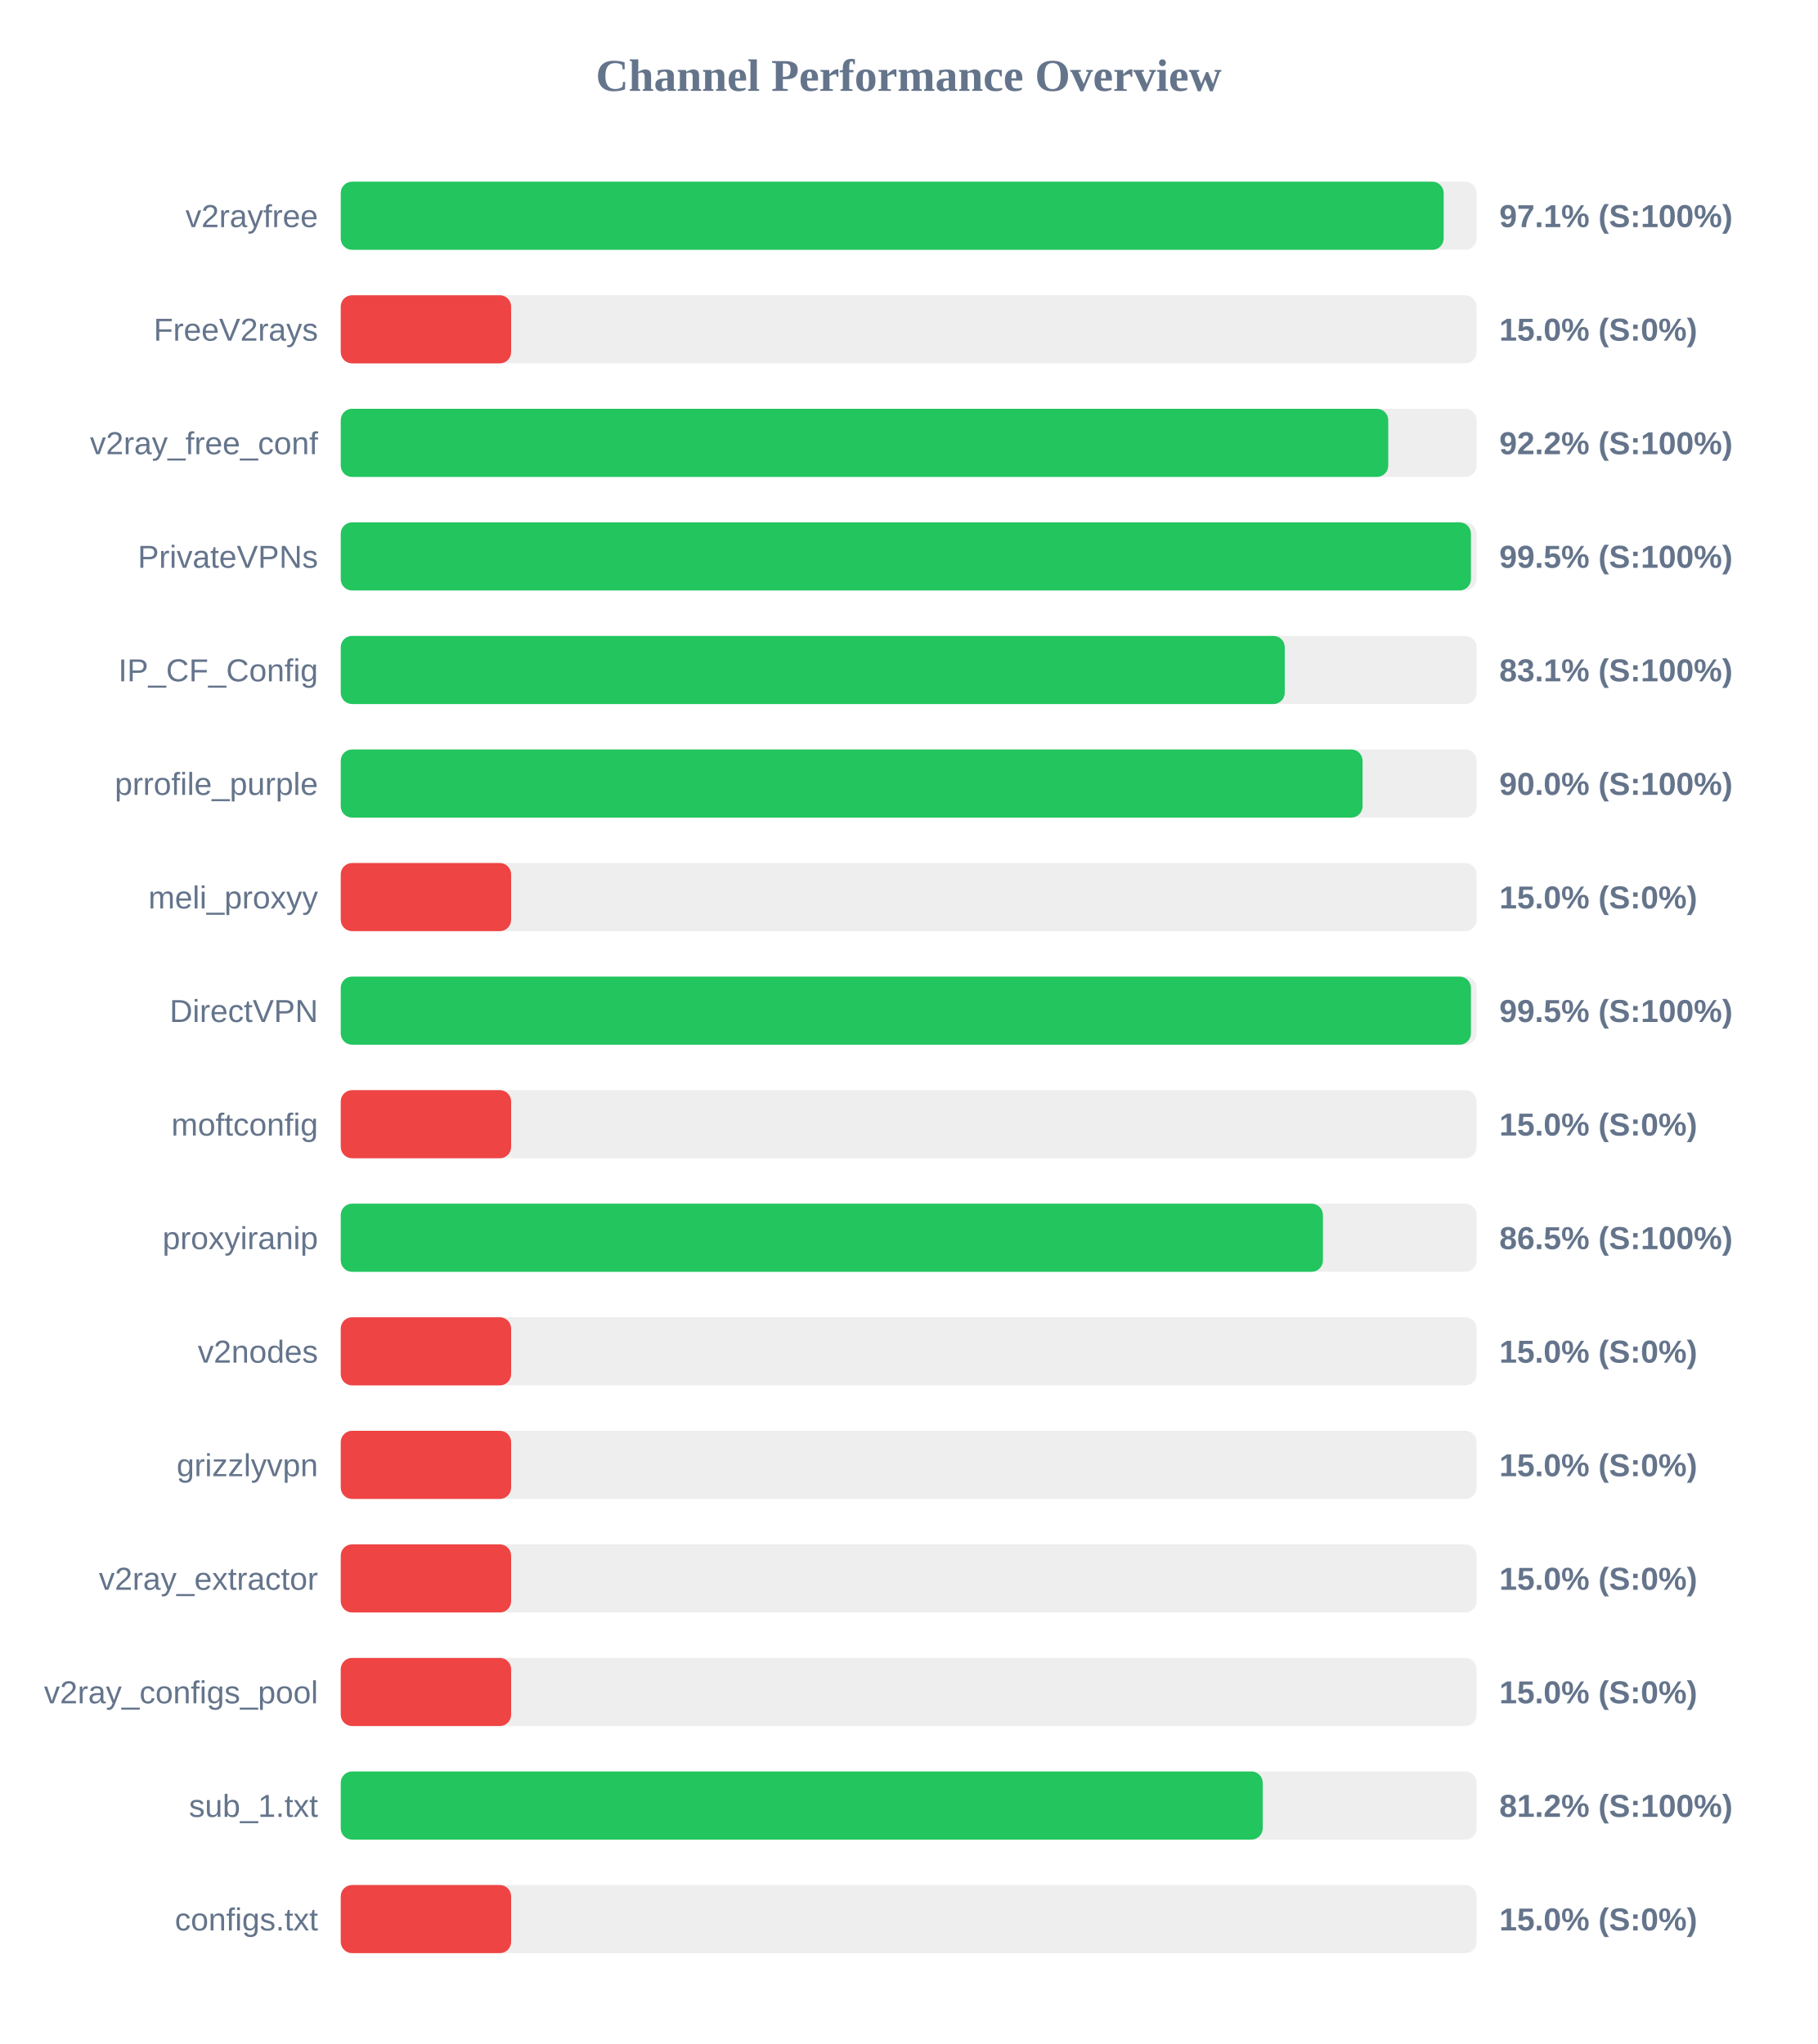
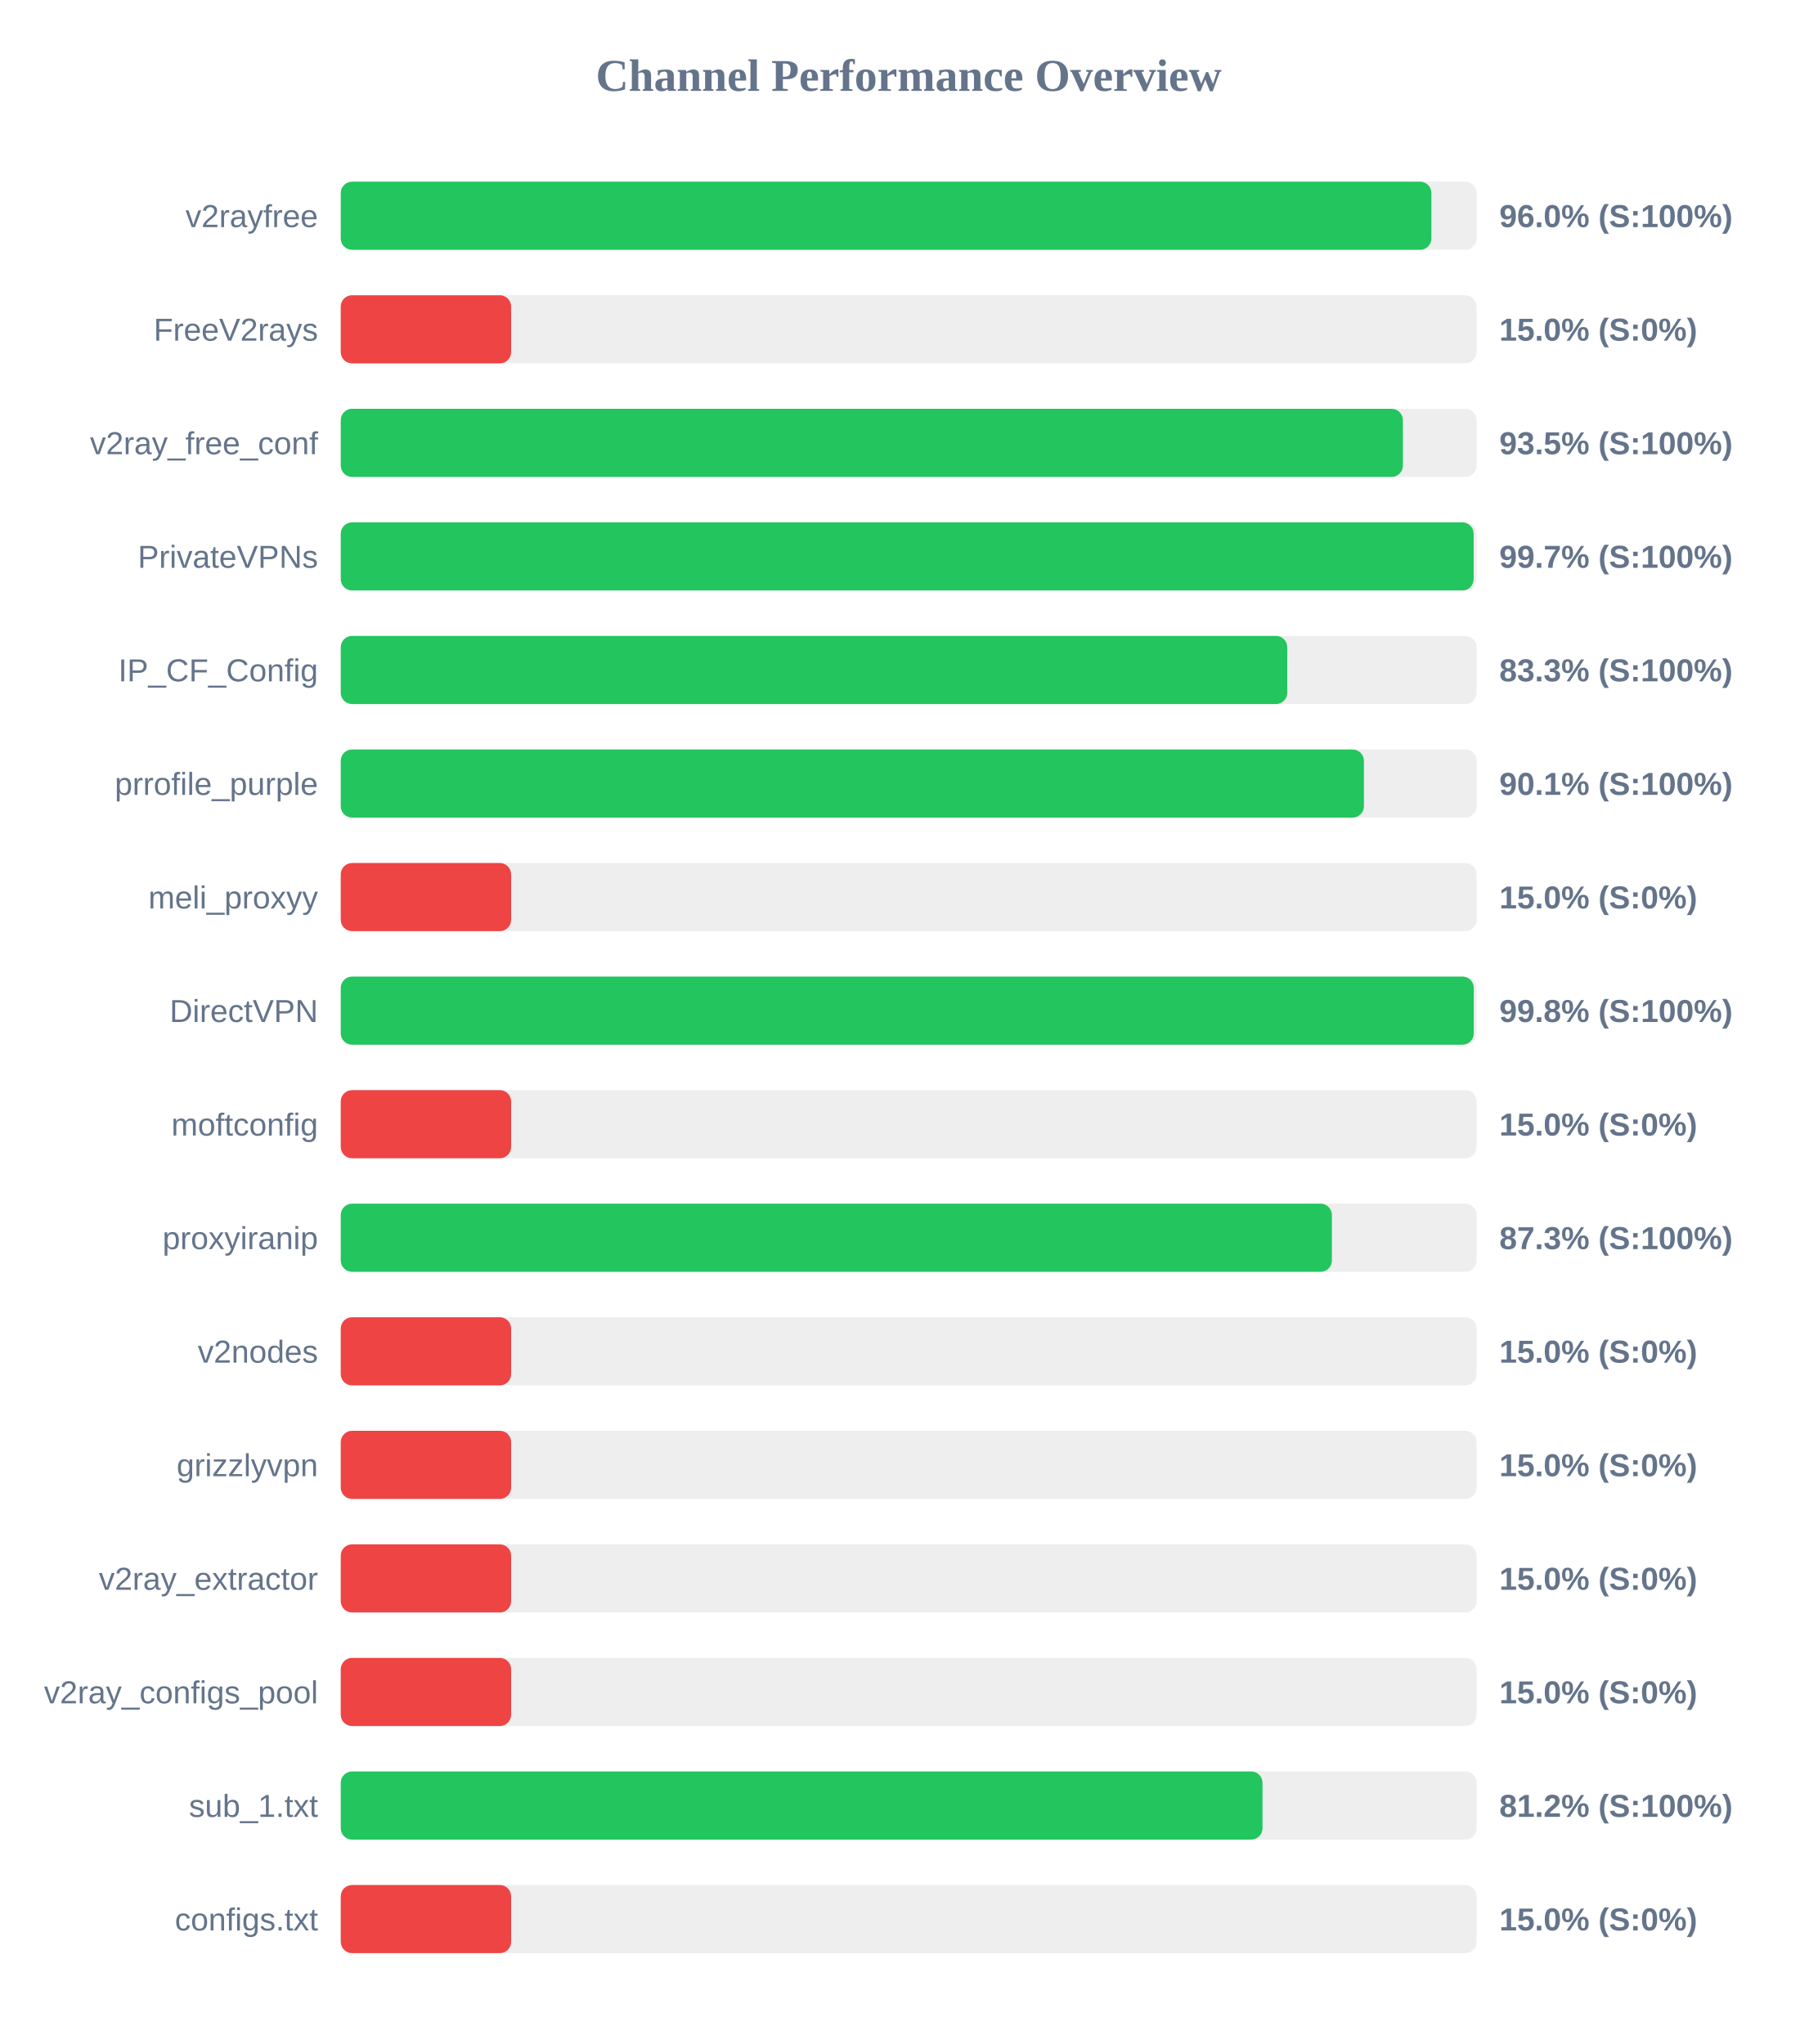
<svg xmlns="http://www.w3.org/2000/svg" width="800" height="900" version="1.1">
  <style>
        .row { font: 14px Arial; fill: #64748b; }
        .score { font: bold 14px Arial; fill: #64748b; }
    </style>
  <text x="400" y="40" text-anchor="middle" font-size="20px" font-weight="bold" fill="#64748b">Channel Performance Overview</text>
  <rect x="150" y="80" width="500" height="30" fill="#eee" rx="5" />
-   <rect x="150" y="80" width="485.5" height="30" fill="#22c55e" rx="5" />
+   <rect x="150" y="80" width="480.1" height="30" fill="#22c55e" rx="5" />
  <text x="140" y="100" text-anchor="end" class="row">v2rayfree</text>
-   <text x="660" y="100" text-anchor="start" class="score">97.1% (S:100%)</text>
+   <text x="660" y="100" text-anchor="start" class="score">96.0% (S:100%)</text>
  <rect x="150" y="130" width="500" height="30" fill="#eee" rx="5" />
  <rect x="150" y="130" width="75.0" height="30" fill="#ef4444" rx="5" />
  <text x="140" y="150" text-anchor="end" class="row">FreeV2rays</text>
  <text x="660" y="150" text-anchor="start" class="score">15.0% (S:0%)</text>
  <rect x="150" y="180" width="500" height="30" fill="#eee" rx="5" />
-   <rect x="150" y="180" width="461.1" height="30" fill="#22c55e" rx="5" />
+   <rect x="150" y="180" width="467.55" height="30" fill="#22c55e" rx="5" />
  <text x="140" y="200" text-anchor="end" class="row">v2ray_free_conf</text>
-   <text x="660" y="200" text-anchor="start" class="score">92.2% (S:100%)</text>
+   <text x="660" y="200" text-anchor="start" class="score">93.5% (S:100%)</text>
  <rect x="150" y="230" width="500" height="30" fill="#eee" rx="5" />
-   <rect x="150" y="230" width="497.5" height="30" fill="#22c55e" rx="5" />
+   <rect x="150" y="230" width="498.7" height="30" fill="#22c55e" rx="5" />
  <text x="140" y="250" text-anchor="end" class="row">PrivateVPNs</text>
-   <text x="660" y="250" text-anchor="start" class="score">99.5% (S:100%)</text>
+   <text x="660" y="250" text-anchor="start" class="score">99.7% (S:100%)</text>
  <rect x="150" y="280" width="500" height="30" fill="#eee" rx="5" />
-   <rect x="150" y="280" width="415.55" height="30" fill="#22c55e" rx="5" />
+   <rect x="150" y="280" width="416.65" height="30" fill="#22c55e" rx="5" />
  <text x="140" y="300" text-anchor="end" class="row">IP_CF_Config</text>
-   <text x="660" y="300" text-anchor="start" class="score">83.1% (S:100%)</text>
+   <text x="660" y="300" text-anchor="start" class="score">83.3% (S:100%)</text>
  <rect x="150" y="330" width="500" height="30" fill="#eee" rx="5" />
-   <rect x="150" y="330" width="449.8" height="30" fill="#22c55e" rx="5" />
+   <rect x="150" y="330" width="450.4" height="30" fill="#22c55e" rx="5" />
  <text x="140" y="350" text-anchor="end" class="row">prrofile_purple</text>
-   <text x="660" y="350" text-anchor="start" class="score">90.0% (S:100%)</text>
+   <text x="660" y="350" text-anchor="start" class="score">90.1% (S:100%)</text>
  <rect x="150" y="380" width="500" height="30" fill="#eee" rx="5" />
  <rect x="150" y="380" width="75.0" height="30" fill="#ef4444" rx="5" />
  <text x="140" y="400" text-anchor="end" class="row">meli_proxyy</text>
  <text x="660" y="400" text-anchor="start" class="score">15.0% (S:0%)</text>
  <rect x="150" y="430" width="500" height="30" fill="#eee" rx="5" />
-   <rect x="150" y="430" width="497.5" height="30" fill="#22c55e" rx="5" />
+   <rect x="150" y="430" width="498.75" height="30" fill="#22c55e" rx="5" />
  <text x="140" y="450" text-anchor="end" class="row">DirectVPN</text>
-   <text x="660" y="450" text-anchor="start" class="score">99.5% (S:100%)</text>
+   <text x="660" y="450" text-anchor="start" class="score">99.8% (S:100%)</text>
  <rect x="150" y="480" width="500" height="30" fill="#eee" rx="5" />
  <rect x="150" y="480" width="75.0" height="30" fill="#ef4444" rx="5" />
  <text x="140" y="500" text-anchor="end" class="row">moftconfig</text>
  <text x="660" y="500" text-anchor="start" class="score">15.0% (S:0%)</text>
  <rect x="150" y="530" width="500" height="30" fill="#eee" rx="5" />
-   <rect x="150" y="530" width="432.35" height="30" fill="#22c55e" rx="5" />
+   <rect x="150" y="530" width="436.3" height="30" fill="#22c55e" rx="5" />
  <text x="140" y="550" text-anchor="end" class="row">proxyiranip</text>
-   <text x="660" y="550" text-anchor="start" class="score">86.5% (S:100%)</text>
+   <text x="660" y="550" text-anchor="start" class="score">87.3% (S:100%)</text>
  <rect x="150" y="580" width="500" height="30" fill="#eee" rx="5" />
  <rect x="150" y="580" width="75.0" height="30" fill="#ef4444" rx="5" />
  <text x="140" y="600" text-anchor="end" class="row">v2nodes</text>
  <text x="660" y="600" text-anchor="start" class="score">15.0% (S:0%)</text>
  <rect x="150" y="630" width="500" height="30" fill="#eee" rx="5" />
  <rect x="150" y="630" width="75.0" height="30" fill="#ef4444" rx="5" />
  <text x="140" y="650" text-anchor="end" class="row">grizzlyvpn</text>
  <text x="660" y="650" text-anchor="start" class="score">15.0% (S:0%)</text>
  <rect x="150" y="680" width="500" height="30" fill="#eee" rx="5" />
  <rect x="150" y="680" width="75.0" height="30" fill="#ef4444" rx="5" />
  <text x="140" y="700" text-anchor="end" class="row">v2ray_extractor</text>
  <text x="660" y="700" text-anchor="start" class="score">15.0% (S:0%)</text>
  <rect x="150" y="730" width="500" height="30" fill="#eee" rx="5" />
  <rect x="150" y="730" width="75.0" height="30" fill="#ef4444" rx="5" />
  <text x="140" y="750" text-anchor="end" class="row">v2ray_configs_pool</text>
  <text x="660" y="750" text-anchor="start" class="score">15.0% (S:0%)</text>
  <rect x="150" y="780" width="500" height="30" fill="#eee" rx="5" />
-   <rect x="150" y="780" width="405.85" height="30" fill="#22c55e" rx="5" />
+   <rect x="150" y="780" width="405.75" height="30" fill="#22c55e" rx="5" />
  <text x="140" y="800" text-anchor="end" class="row">sub_1.txt</text>
  <text x="660" y="800" text-anchor="start" class="score">81.2% (S:100%)</text>
  <rect x="150" y="830" width="500" height="30" fill="#eee" rx="5" />
  <rect x="150" y="830" width="75.0" height="30" fill="#ef4444" rx="5" />
  <text x="140" y="850" text-anchor="end" class="row">configs.txt</text>
  <text x="660" y="850" text-anchor="start" class="score">15.0% (S:0%)</text>
</svg>
